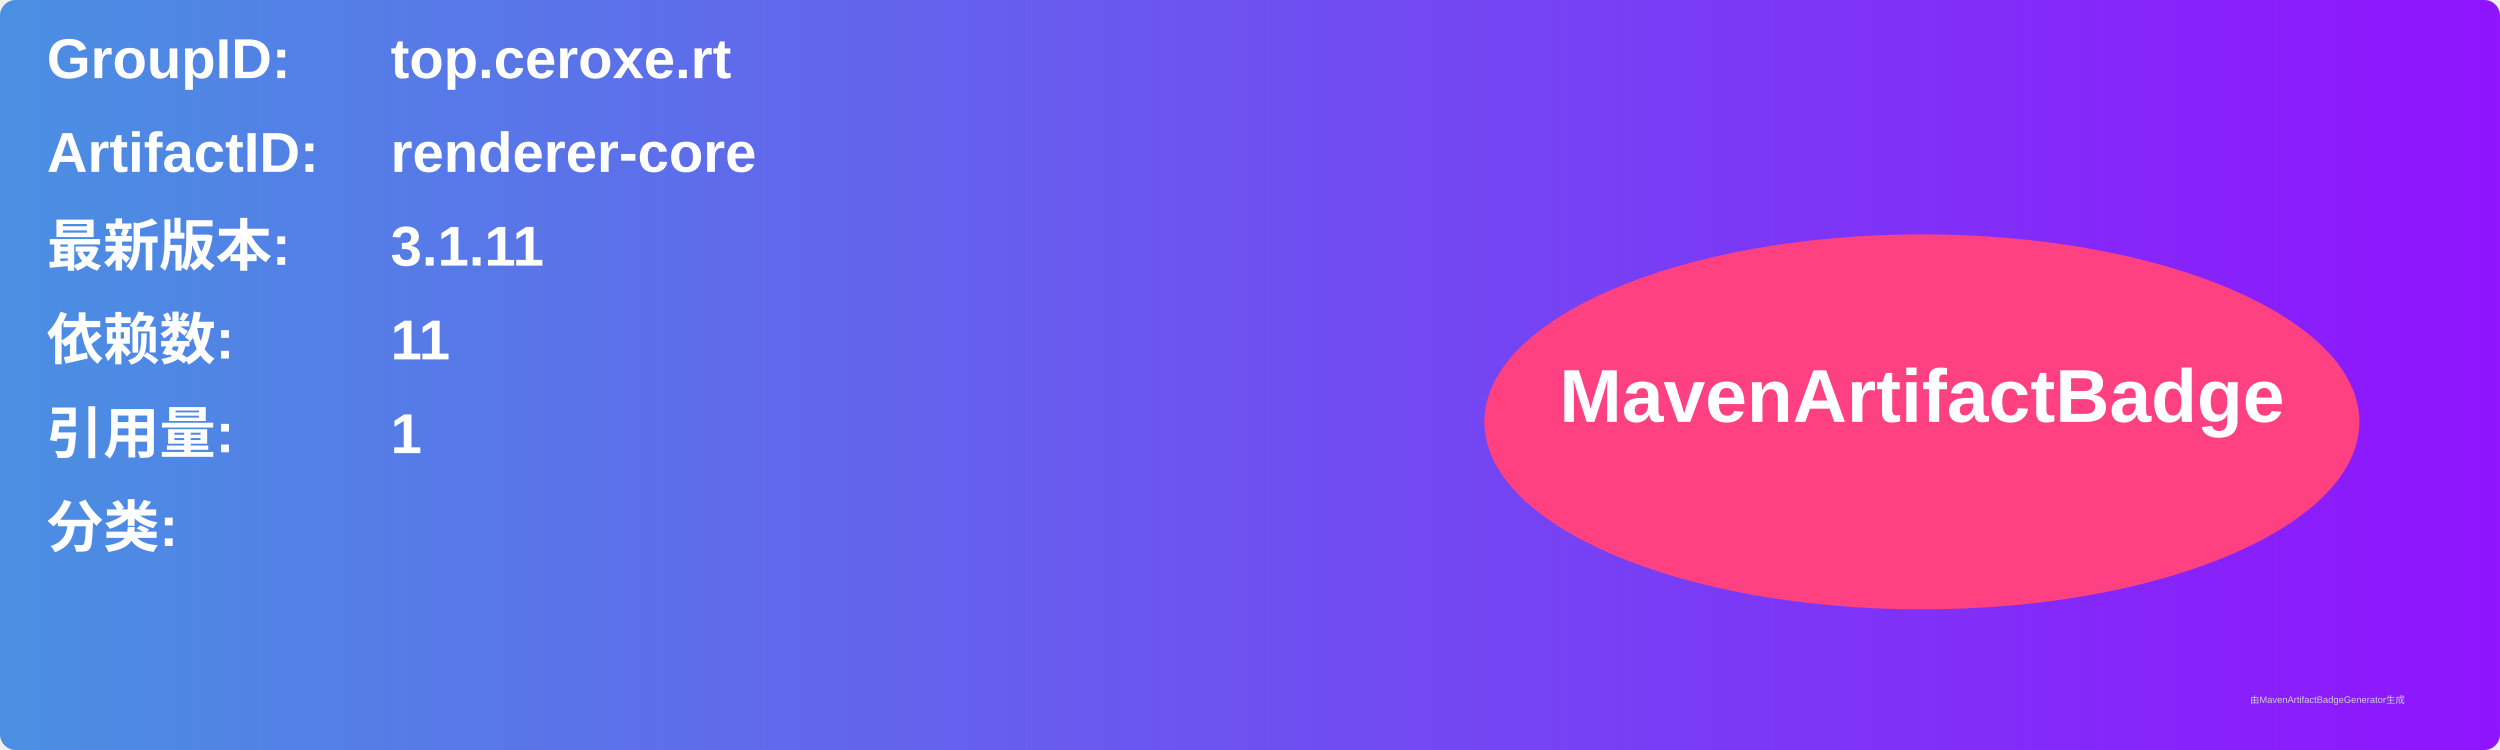
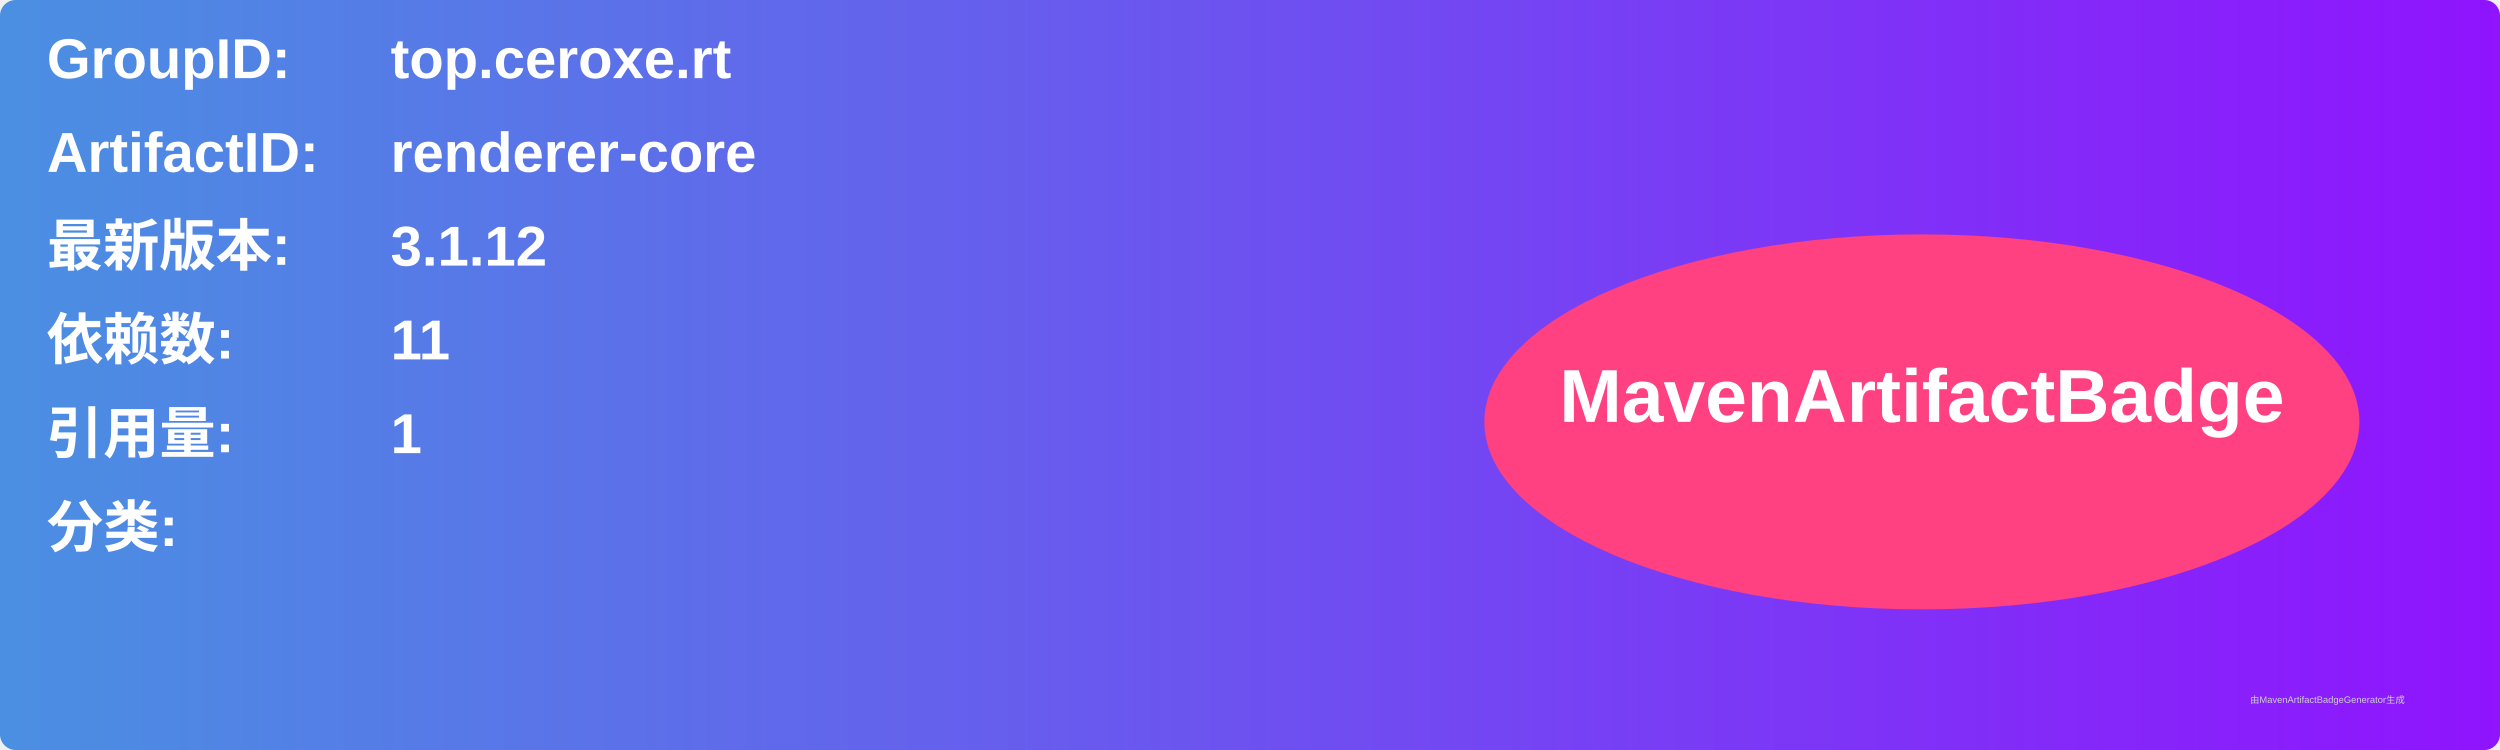
<svg xmlns="http://www.w3.org/2000/svg" width="800" height="240" viewBox="0 0 800 240">
  <linearGradient id="grad" x1="0%" y1="0%" x2="100%" y2="0%">
    <stop offset="0%" stop-color="#4a90e2" />
    <stop offset="100%" stop-color="#9013fe" />
  </linearGradient>
  <rect width="100%" height="100%" rx="5" ry="5" fill="url(#grad)" />
  <g transform="translate(15, 15)">
    <text x="0" y="10" font-family="Arial" font-size="18" fill="white" font-weight="bold" width="260">GroupID:</text>
    <text x="110" y="10" font-family="Arial" font-size="18" fill="white" font-weight="bold" width="460">top.ceroxe.rt</text>
    <text x="0" y="40" font-family="Arial" font-size="18" fill="white" font-weight="bold" width="260">ArtifactID:</text>
    <text x="110" y="40" font-family="Arial" font-size="18" fill="white" font-weight="bold" width="460">renderer-core</text>
    <text x="0" y="70" font-family="Arial" font-size="18" fill="white" font-weight="bold">最新版本:</text>
    <text x="110" y="70" font-family="Arial" font-size="18" fill="white" font-weight="bold">
-       <tspan font-weight="bold">3.1.11</tspan>
+       <tspan font-weight="bold">3.1.12</tspan>
    </text>
    <text x="0" y="100" font-family="Arial" font-size="18" fill="white" font-weight="bold">依赖数: </text>
    <text x="110" y="100" font-family="Arial" font-size="18" fill="white">
      <tspan font-weight="bold">11</tspan>
    </text>
    <text x="0" y="130" font-family="Arial" font-size="18" fill="white" font-weight="bold">引用量: </text>
    <text x="110" y="130" font-family="Arial" font-size="18" fill="white">
      <tspan font-weight="bold">1</tspan>
    </text>
    <text x="0" y="160" font-family="Arial" font-size="18" fill="white" font-weight="bold">分类:</text>
    <text x="10" y="190" font-family="Arial" font-size="10" fill="white">
      <tspan font-weight="bold" />
    </text>
    <ellipse cx="600" cy="120" rx="140" ry="60" fill="#ff4081" />
    <text x="600" y="120" text-anchor="middle" font-family="Arial" font-size="24" fill="white" font-weight="bold">MavenArtifactBadge</text>
  </g>
  <text x="720" y="225" font-family="Arial" font-size="3" fill="#d0d0d0">由MavenArtifactBadgeGenerator生成</text>
</svg>
